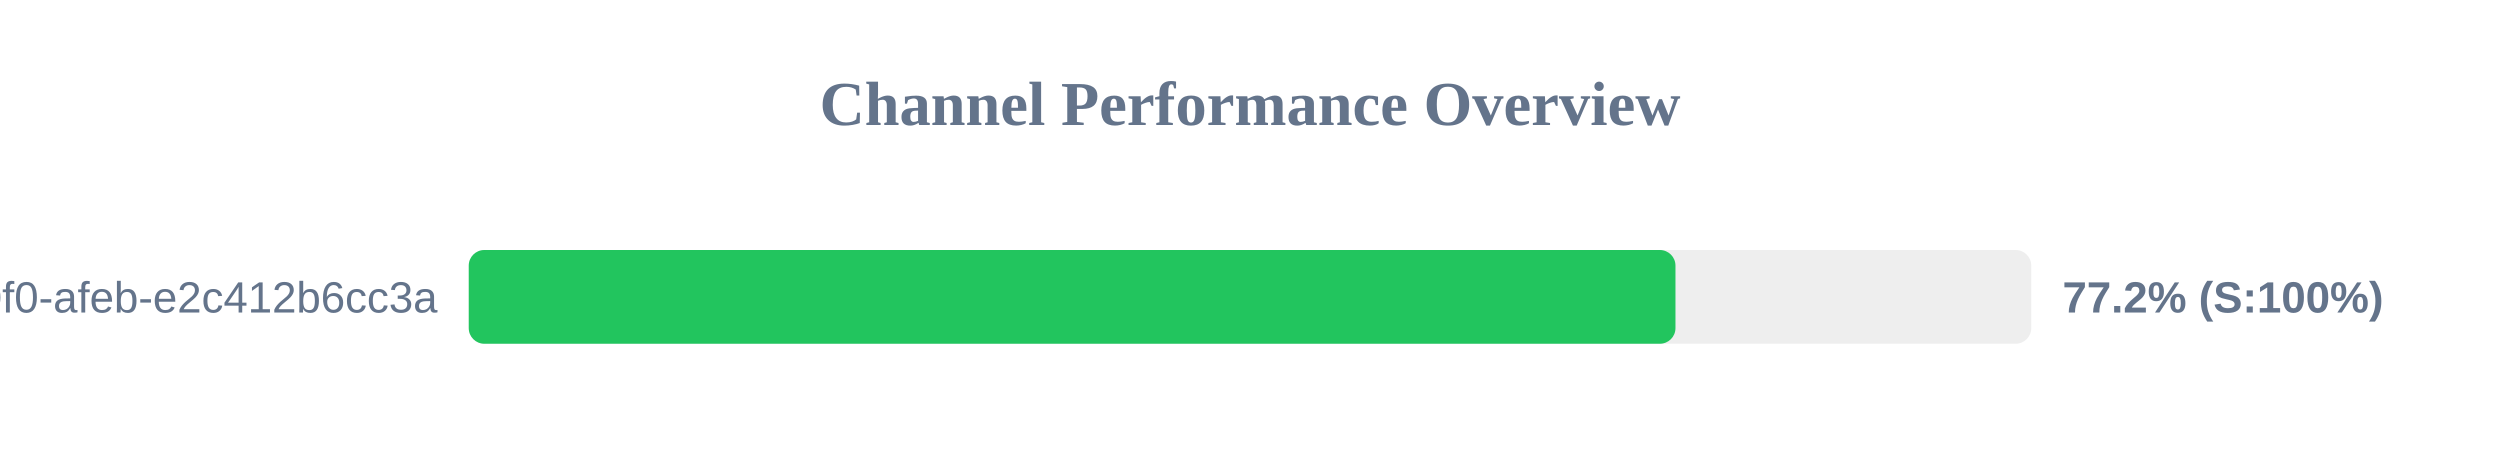
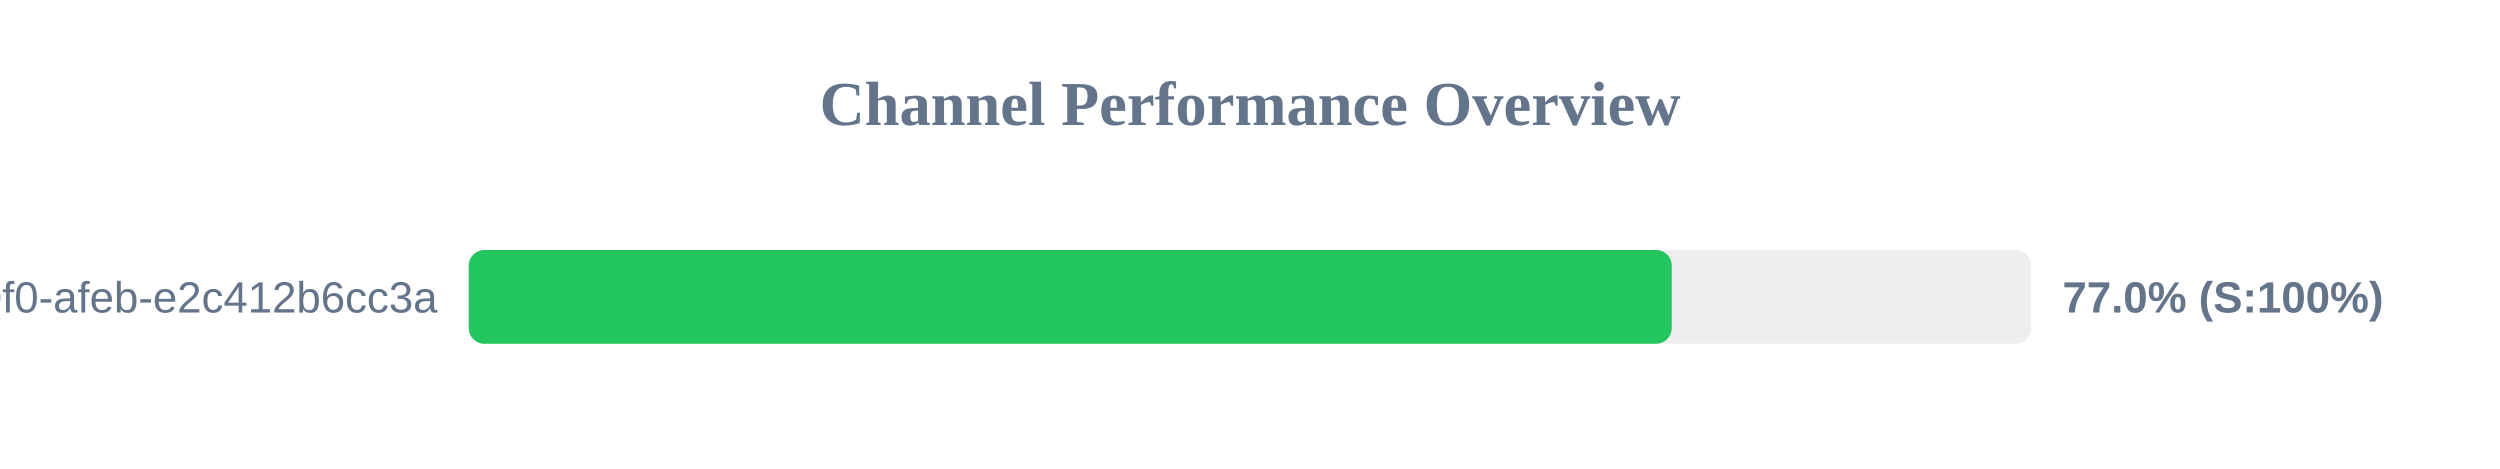
<svg xmlns="http://www.w3.org/2000/svg" width="800" height="150" version="1.1">
  <style>
        .row { font: 14px Arial; fill: #64748b; }
        .score { font: bold 14px Arial; fill: #64748b; }
    </style>
  <text x="400" y="40" text-anchor="middle" font-size="20px" font-weight="bold" fill="#64748b">Channel Performance Overview</text>
  <rect x="150" y="80" width="500" height="30" fill="#eee" rx="5" />
-   <rect x="150" y="80" width="386.15" height="30" fill="#22c55e" rx="5" />
+   <rect x="150" y="80" width="384.95" height="30" fill="#22c55e" rx="5" />
  <text x="140" y="100" text-anchor="end" class="row">?uuid=c6e02cd8-ce11-40f0-afeb-e2c412b6cc3a</text>
-   <text x="660" y="100" text-anchor="start" class="score">77.2% (S:100%)</text>
+   <text x="660" y="100" text-anchor="start" class="score">77.0% (S:100%)</text>
</svg>
